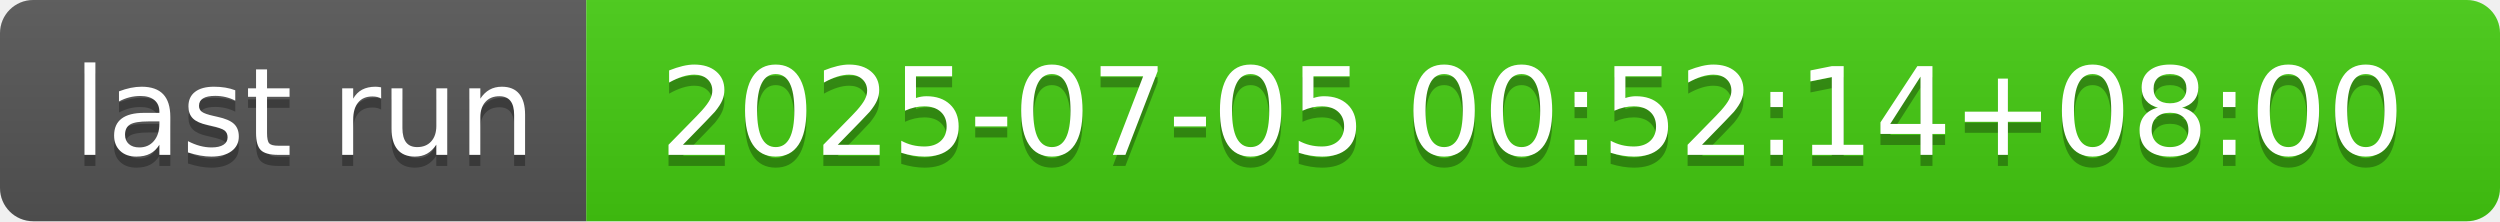
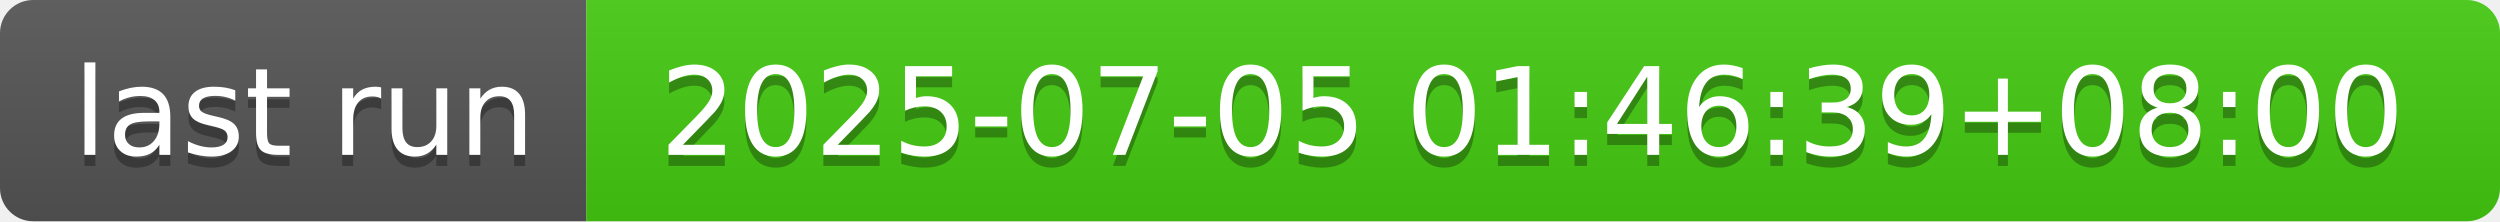
- <svg xmlns="http://www.w3.org/2000/svg" width="226" height="20" role="img" aria-label="last run: 2025-07-05 00:52:14+08:00">
+ <svg xmlns="http://www.w3.org/2000/svg" width="226" height="20" role="img" aria-label="last run: 2025-07-05 01:46:39+08:00">
  <linearGradient id="s" x2="0" y2="100%">
    <stop offset="0" stop-color="#bbb" stop-opacity=".1" />
    <stop offset="1" stop-opacity=".1" />
  </linearGradient>
  <clipPath id="r">
    <rect width="226" height="20" rx="3" fill="#fff" />
  </clipPath>
  <g clip-path="url(#r)">
    <rect width="53" height="20" fill="#555" />
    <rect x="53" width="173" height="20" fill="#4c1" />
    <rect width="226" height="20" fill="url(#s)" />
  </g>
  <g fill="#fff" text-anchor="middle" font-family="Verdana,Geneva,DejaVu Sans,sans-serif" text-rendering="geometricPrecision" font-size="110">
    <text aria-hidden="true" x="275" y="150" fill="#010101" fill-opacity=".3" transform="scale(.1)" textLength="430">last run</text>
    <text x="275" y="140" transform="scale(.1)" fill="#fff" textLength="430">last run</text>
-     <text aria-hidden="true" x="1385" y="150" fill="#010101" fill-opacity=".3" transform="scale(.1)" textLength="1630">2025-07-05 00:52:14+08:00</text>
-     <text x="1385" y="140" transform="scale(.1)" fill="#fff" textLength="1630">2025-07-05 00:52:14+08:00</text>
+     <text aria-hidden="true" x="1385" y="150" fill="#010101" fill-opacity=".3" transform="scale(.1)" textLength="1630">2025-07-05 01:46:39+08:00</text>
+     <text x="1385" y="140" transform="scale(.1)" fill="#fff" textLength="1630">2025-07-05 01:46:39+08:00</text>
  </g>
</svg>
